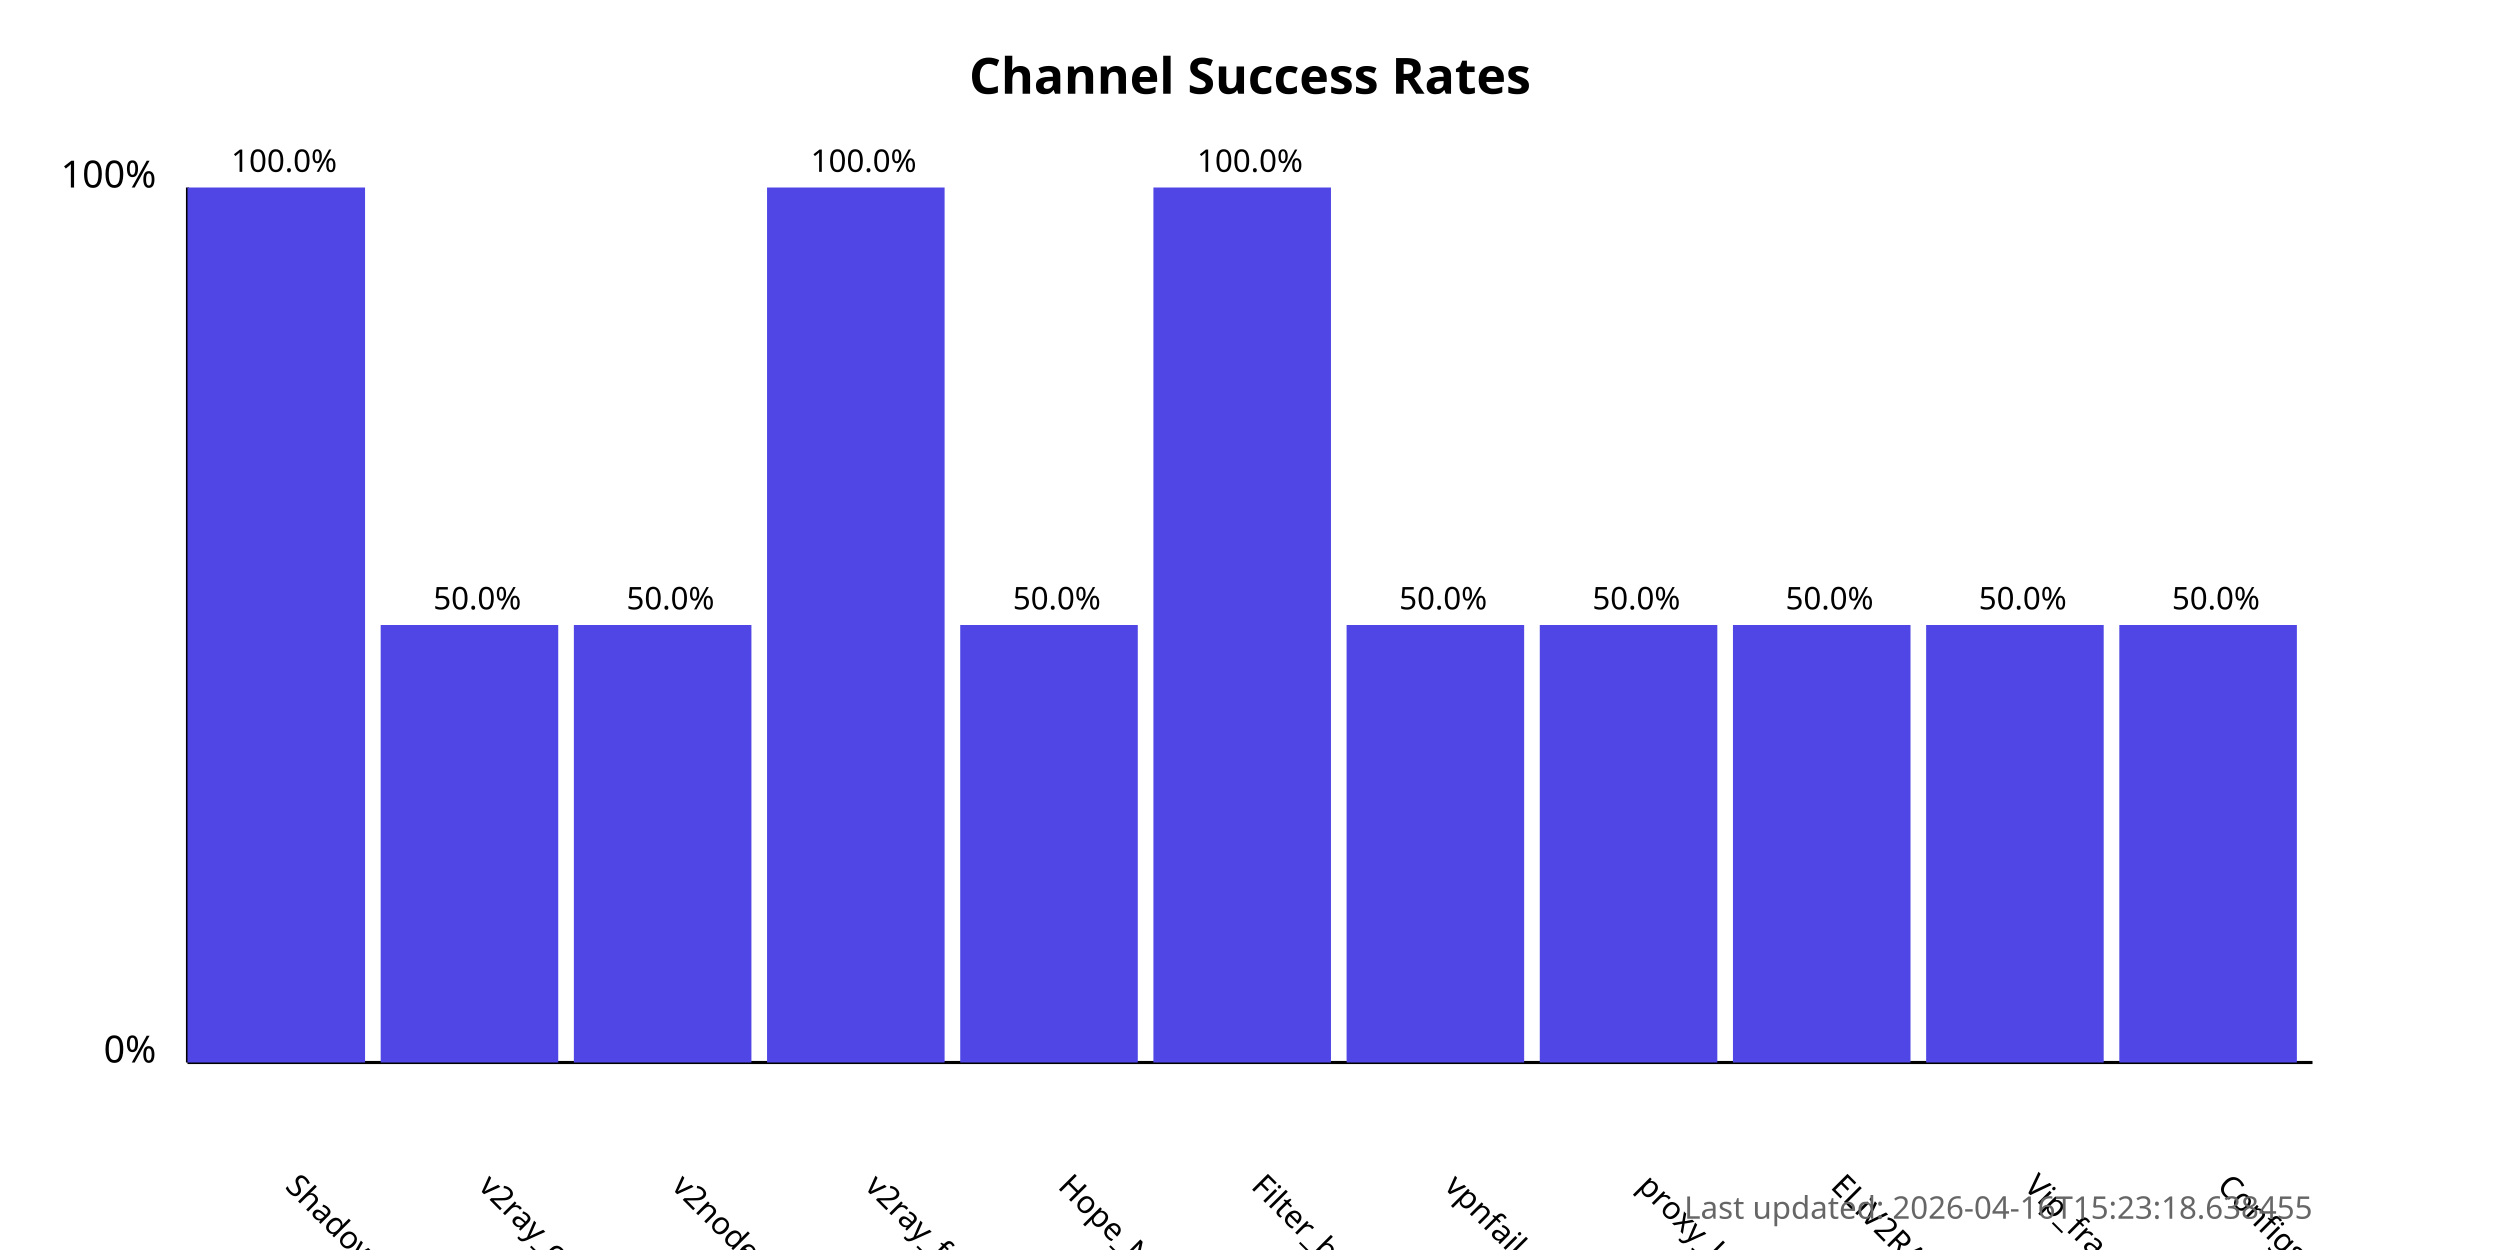
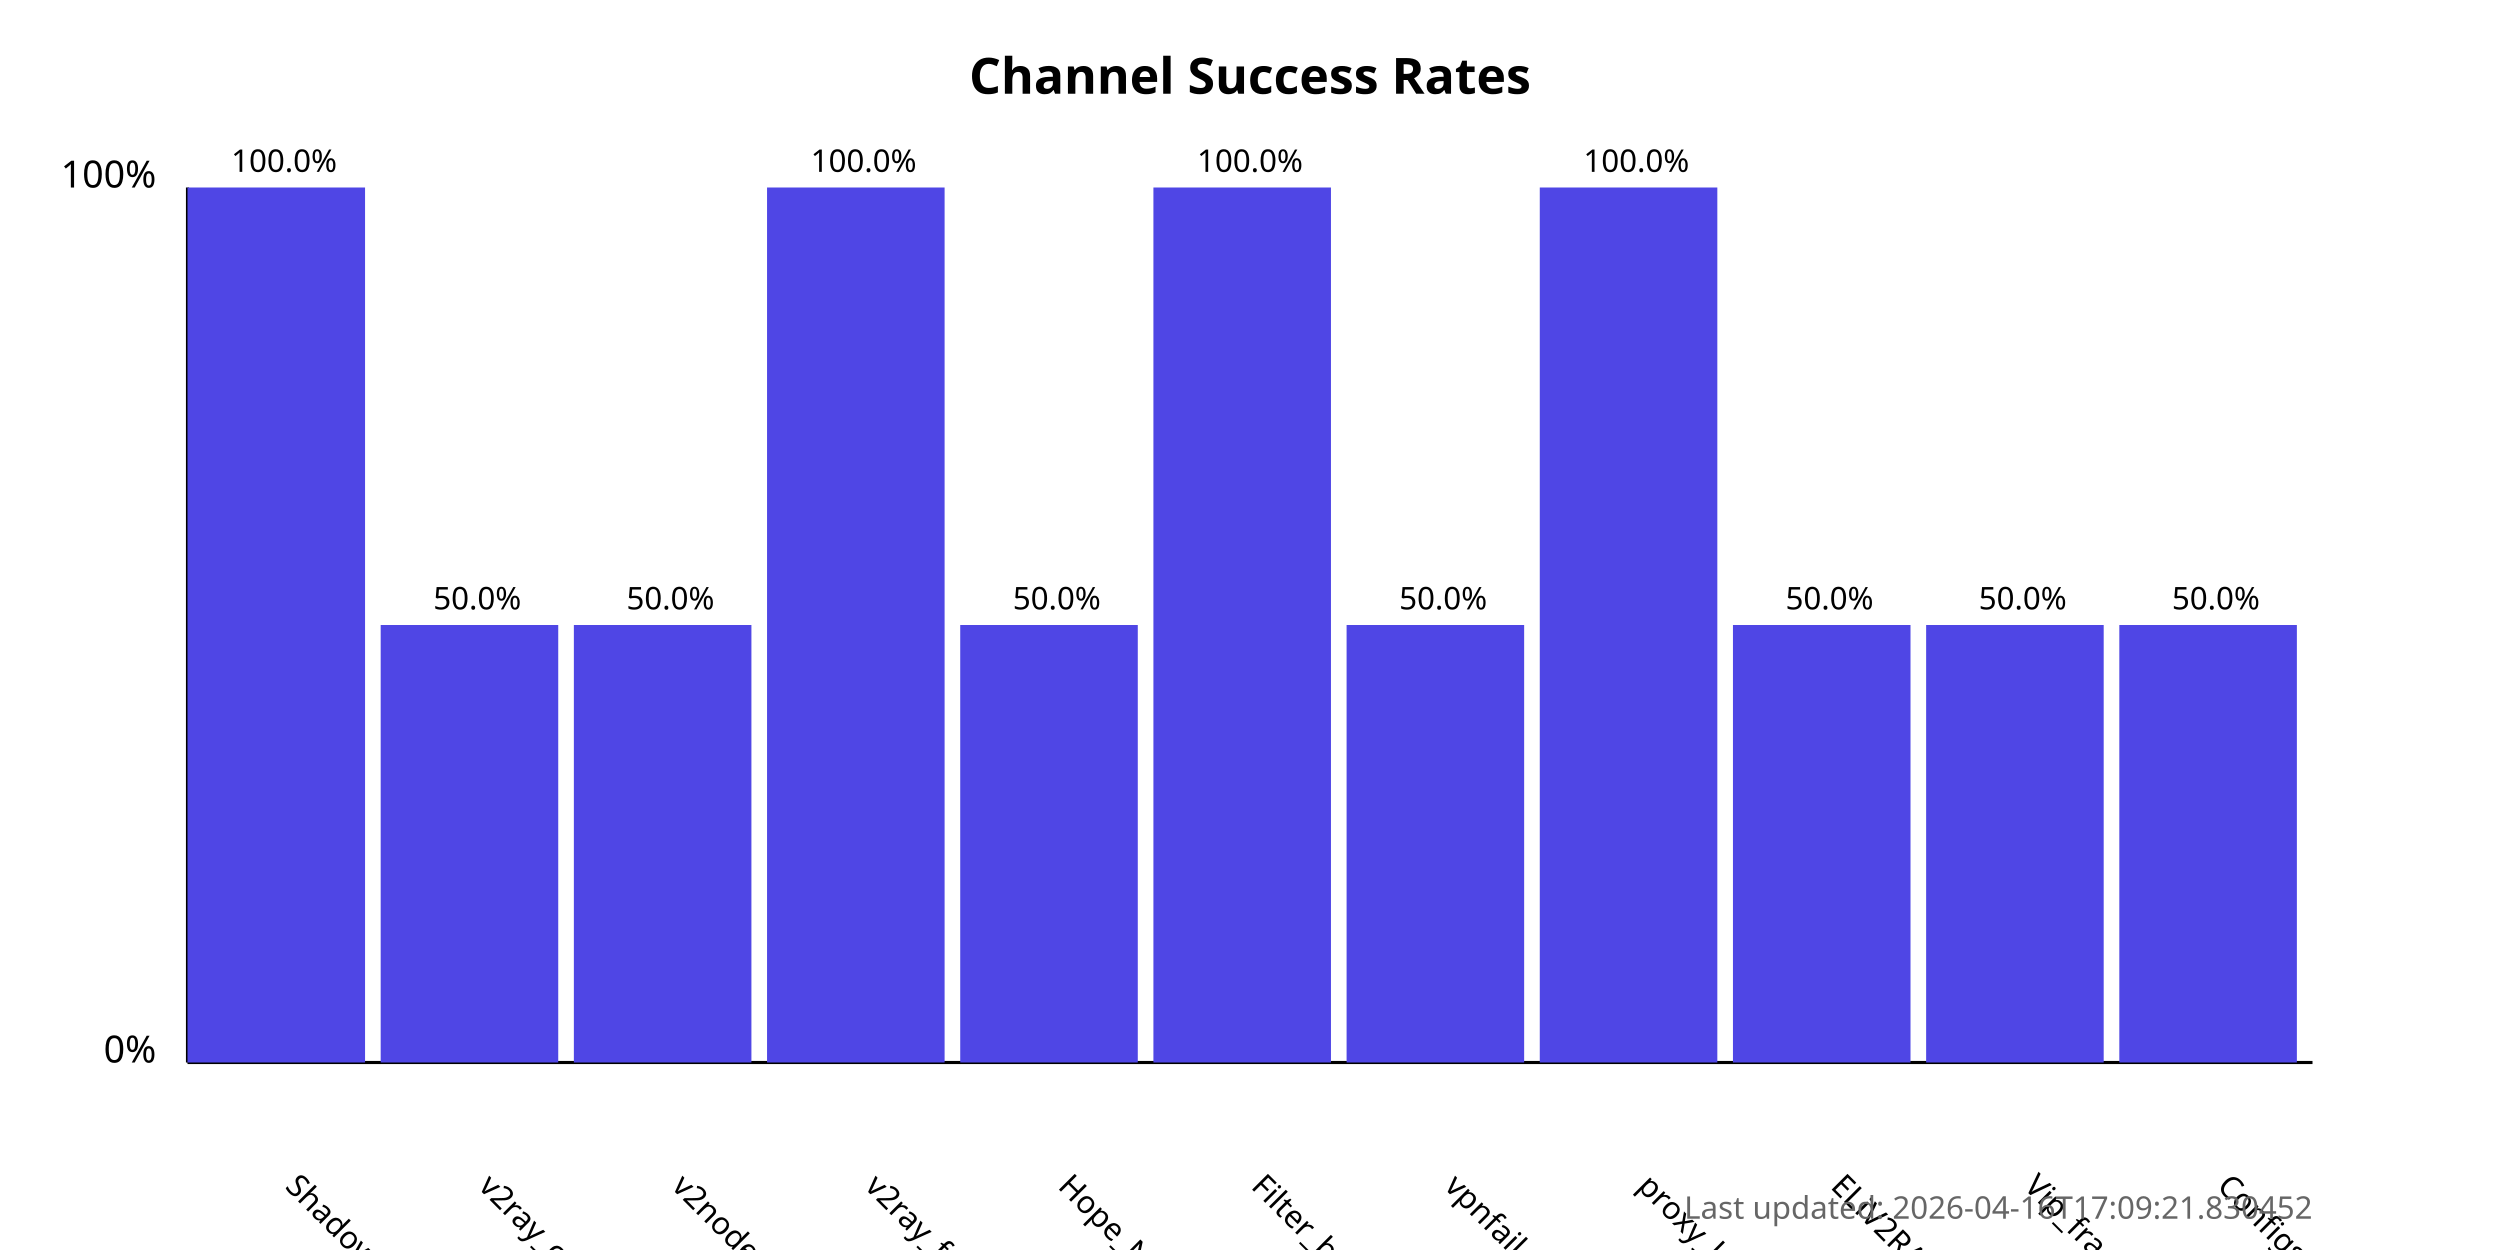
<svg xmlns="http://www.w3.org/2000/svg" width="800" height="400">
  <style>
            .chart-title { font: bold 16px sans-serif; }
            .axis-label { font: 12px sans-serif; }
            .tick-label { font: 10px sans-serif; }
            .bar { fill: #4f46e5; }
            .bar:hover { fill: #6366f1; }
            .timestamp { font: 10px sans-serif; fill: #666; }
        </style>
  <text x="400.0" y="30" text-anchor="middle" class="chart-title">
            Channel Success Rates
        </text>
  <line x1="60" y1="340" x2="60" y2="60" stroke="black" stroke-width="1" />
  <line x1="60" y1="340" x2="740" y2="340" stroke="black" stroke-width="1" />
  <text x="50" y="340" text-anchor="end" class="axis-label">0%</text>
  <text x="50" y="60" text-anchor="end" class="axis-label">100%</text>
  <g>
    <rect x="60" y="60.0" width="56.818" height="280.0" class="bar" />
    <text x="90.909" y="380" transform="rotate(45, 90.90909, 380)" text-anchor="start" class="tick-label">
                ShadowProxy66
            </text>
    <text x="90.909" y="55.0" text-anchor="middle" class="tick-label">
                100.0%
            </text>
  </g>
  <g>
    <rect x="121.818" y="200.0" width="56.818" height="140.0" class="bar" />
    <text x="152.727" y="380" transform="rotate(45, 152.7273, 380)" text-anchor="start" class="tick-label">
                v2ray_configs_pool
            </text>
    <text x="152.727" y="195.0" text-anchor="middle" class="tick-label">
                50.0%
            </text>
  </g>
  <g>
    <rect x="183.636" y="200.0" width="56.818" height="140.0" class="bar" />
    <text x="214.545" y="380" transform="rotate(45, 214.5455, 380)" text-anchor="start" class="tick-label">
                v2nodes
            </text>
    <text x="214.545" y="195.0" text-anchor="middle" class="tick-label">
                50.0%
            </text>
  </g>
  <g>
    <rect x="245.455" y="60.0" width="56.818" height="280.0" class="bar" />
    <text x="276.364" y="380" transform="rotate(45, 276.3636, 380)" text-anchor="start" class="tick-label">
                v2ray_free_conf
            </text>
    <text x="276.364" y="55.0" text-anchor="middle" class="tick-label">
                100.0%
            </text>
  </g>
  <g>
    <rect x="307.273" y="200.0" width="56.818" height="140.0" class="bar" />
    <text x="338.182" y="380" transform="rotate(45, 338.1818, 380)" text-anchor="start" class="tick-label">
                Hope_Net
            </text>
    <text x="338.182" y="195.0" text-anchor="middle" class="tick-label">
                50.0%
            </text>
  </g>
  <g>
    <rect x="369.091" y="60.0" width="56.818" height="280.0" class="bar" />
    <text x="400.0" y="380" transform="rotate(45, 400.0, 380)" text-anchor="start" class="tick-label">
                Filter_breaker
            </text>
    <text x="400.0" y="55.0" text-anchor="middle" class="tick-label">
                100.0%
            </text>
  </g>
  <g>
    <rect x="430.909" y="200.0" width="56.818" height="140.0" class="bar" />
    <text x="461.818" y="380" transform="rotate(45, 461.8182, 380)" text-anchor="start" class="tick-label">
                vpnfail_vless
            </text>
    <text x="461.818" y="195.0" text-anchor="middle" class="tick-label">
                50.0%
            </text>
  </g>
  <g>
-     <rect x="492.727" y="200.0" width="56.818" height="140.0" class="bar" />
+     <rect x="492.727" y="60.0" width="56.818" height="280.0" class="bar" />
    <text x="523.636" y="380" transform="rotate(45, 523.6364, 380)" text-anchor="start" class="tick-label">
                proxy_kafee
            </text>
-     <text x="523.636" y="195.0" text-anchor="middle" class="tick-label">
-                 50.0%
+     <text x="523.636" y="55.0" text-anchor="middle" class="tick-label">
+                 100.0%
            </text>
  </g>
  <g>
    <rect x="554.545" y="200.0" width="56.818" height="140.0" class="bar" />
    <text x="585.455" y="380" transform="rotate(45, 585.4545, 380)" text-anchor="start" class="tick-label">
                ELiV2RAY
            </text>
    <text x="585.455" y="195.0" text-anchor="middle" class="tick-label">
                50.0%
            </text>
  </g>
  <g>
    <rect x="616.364" y="200.0" width="56.818" height="140.0" class="bar" />
    <text x="647.273" y="380" transform="rotate(45, 647.2727, 380)" text-anchor="start" class="tick-label">
                Vip_fragment_v2ray
            </text>
    <text x="647.273" y="195.0" text-anchor="middle" class="tick-label">
                50.0%
            </text>
  </g>
  <g>
    <rect x="678.182" y="200.0" width="56.818" height="140.0" class="bar" />
    <text x="709.091" y="380" transform="rotate(45, 709.0909, 380)" text-anchor="start" class="tick-label">
                ConfigsHubPlus
            </text>
    <text x="709.091" y="195.0" text-anchor="middle" class="tick-label">
                50.0%
            </text>
  </g>
  <text x="740" y="390" text-anchor="end" class="timestamp">
-             Last updated: 2026-04-16T15:23:18.638455
+             Last updated: 2026-04-16T17:09:21.830452
        </text>
</svg>
